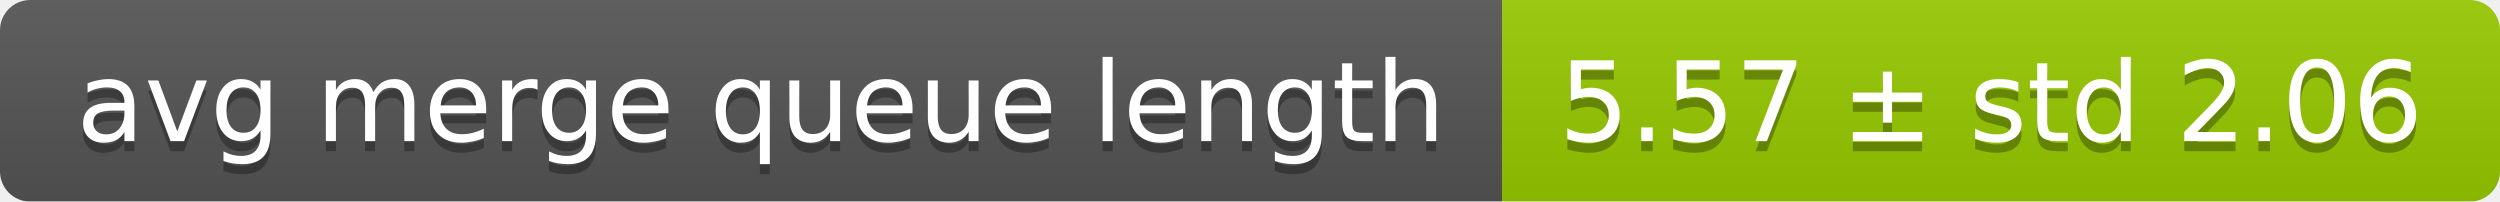
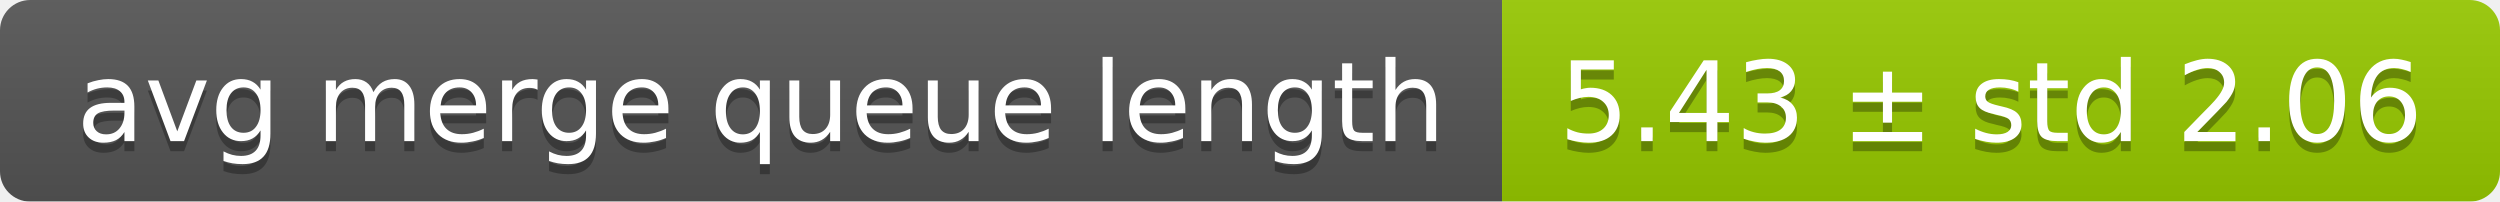
<svg xmlns="http://www.w3.org/2000/svg" width="248" height="20">
  <linearGradient id="smooth" x2="0" y2="100%">
    <stop offset="0" stop-color="#bbb" stop-opacity=".1" />
    <stop offset="1" stop-opacity=".1" />
  </linearGradient>
  <mask id="round">
    <rect width="248" height="20" rx="3" fill="#fff" />
  </mask>
  <g mask="url(#round)">
    <rect width="149" height="20" fill="#555" />
    <rect x="149" width="99" height="20" fill="#97ca00" />
    <rect width="248" height="20" fill="url(#smooth)" />
  </g>
  <g fill="#fff" text-anchor="middle" font-family="DejaVu Sans,Verdana,Geneva,sans-serif" font-size="11">
    <text x="75.5" y="15" fill="#010101" fill-opacity=".3">avg merge queue length</text>
    <text x="75.5" y="14">avg merge queue length</text>
-     <text x="197.5" y="15" fill="#010101" fill-opacity=".3">5.57 ± std 2.06</text>
-     <text x="197.5" y="14">5.57 ± std 2.06</text>
+     <text x="197.5" y="15" fill="#010101" fill-opacity=".3">5.43 ± std 2.06</text>
+     <text x="197.5" y="14">5.43 ± std 2.06</text>
  </g>
</svg>
